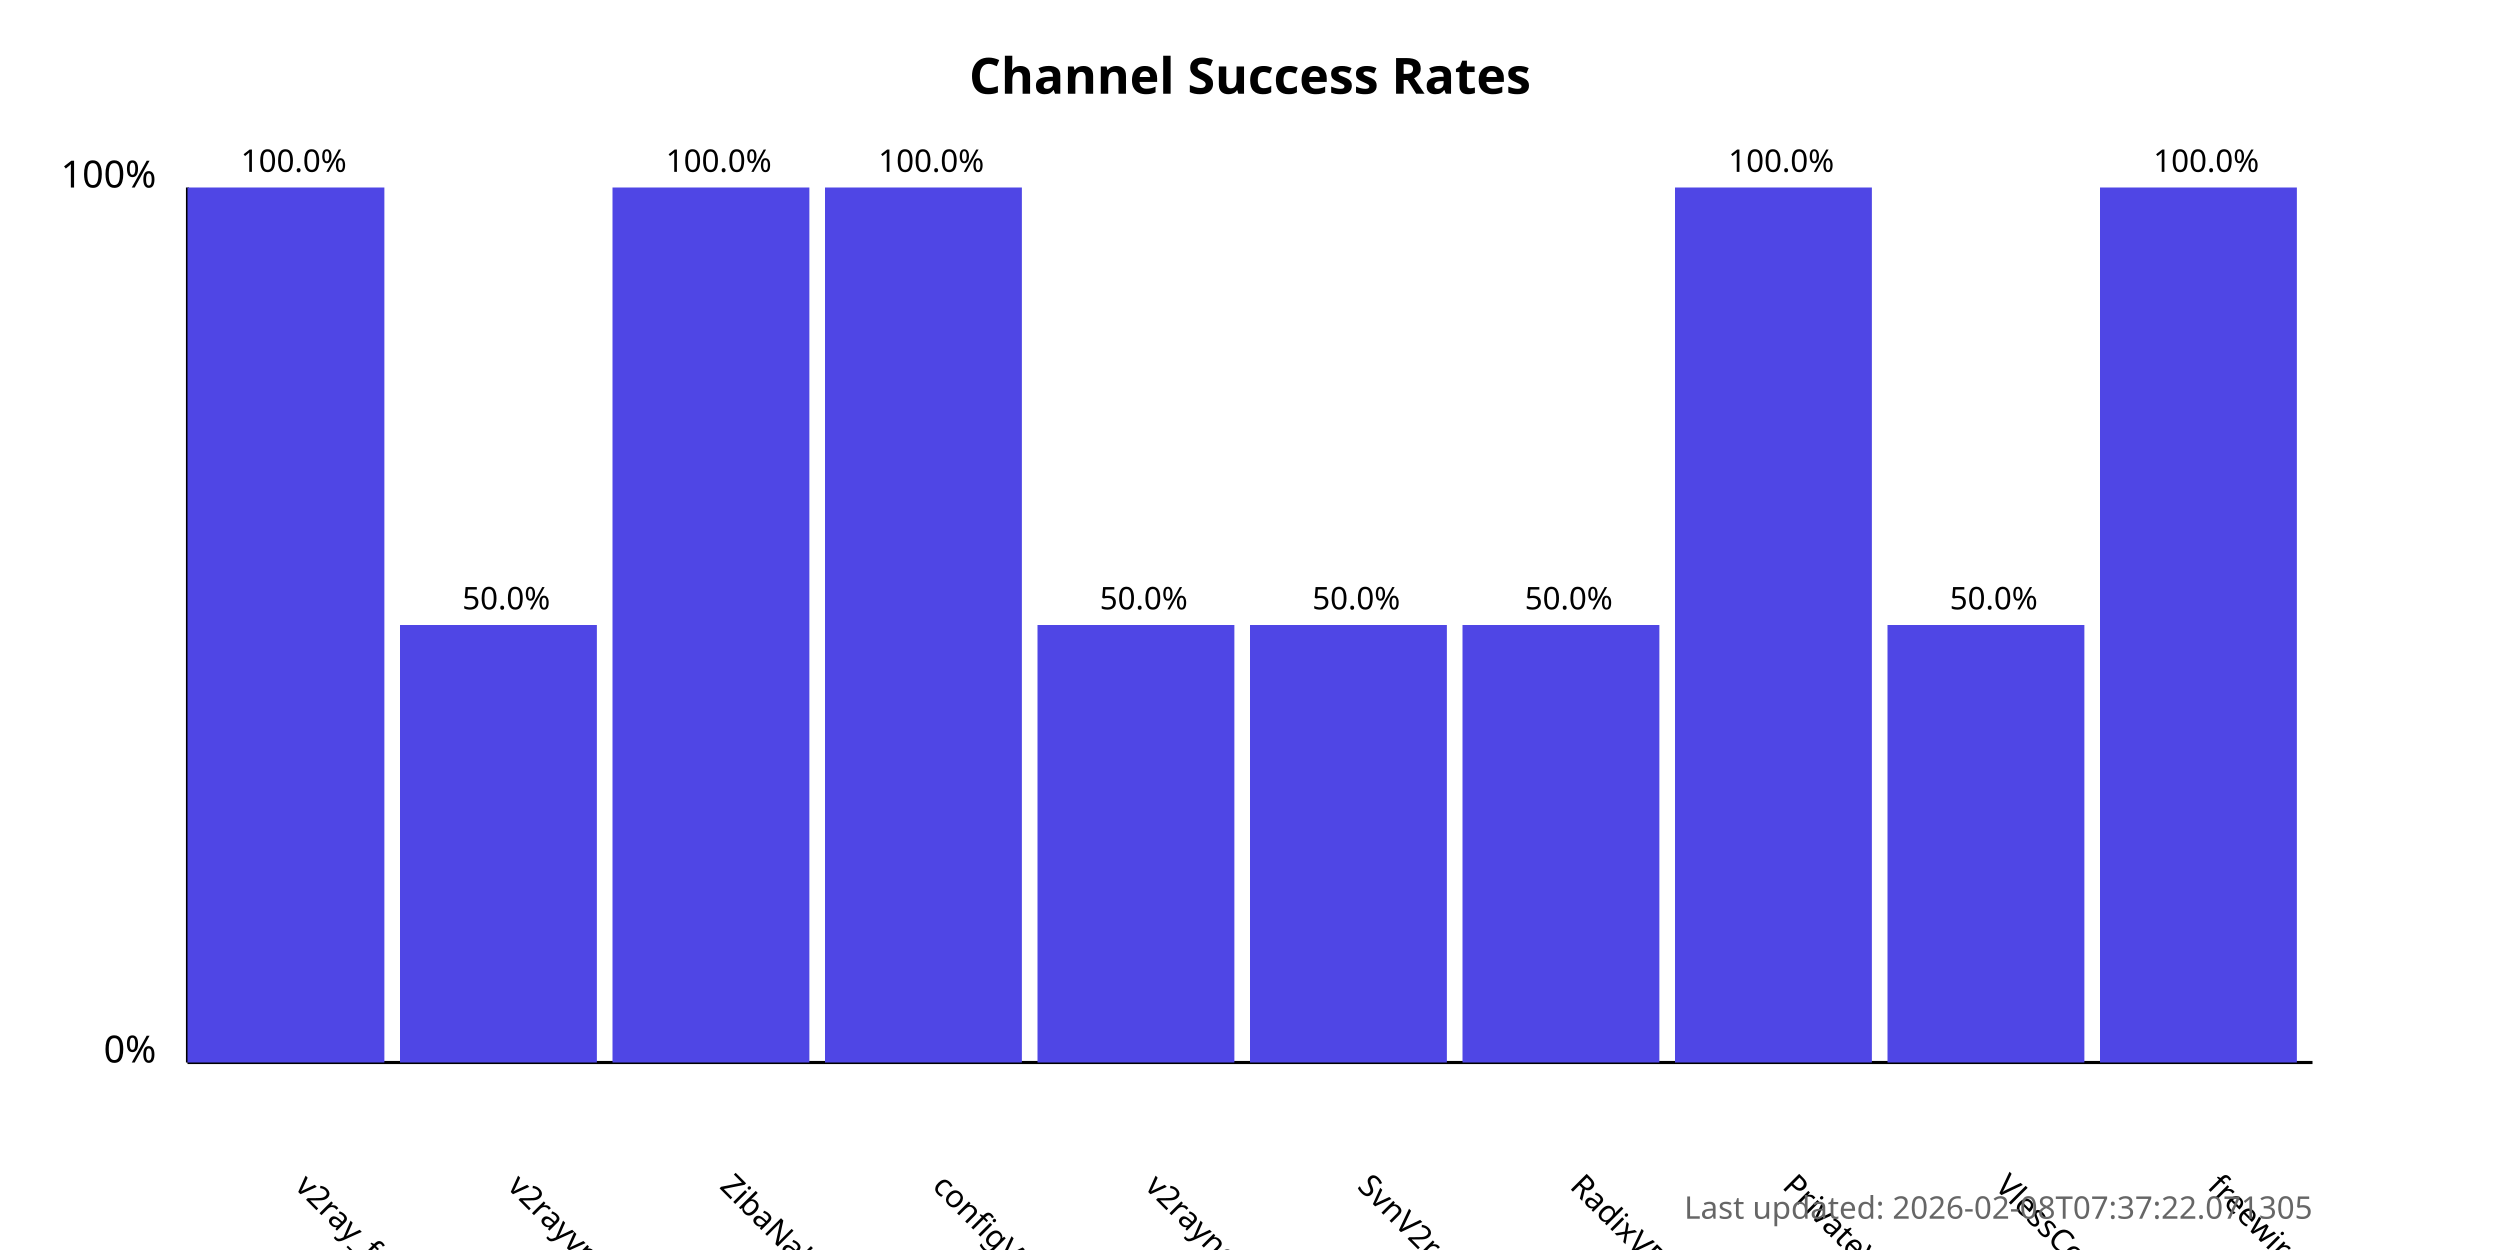
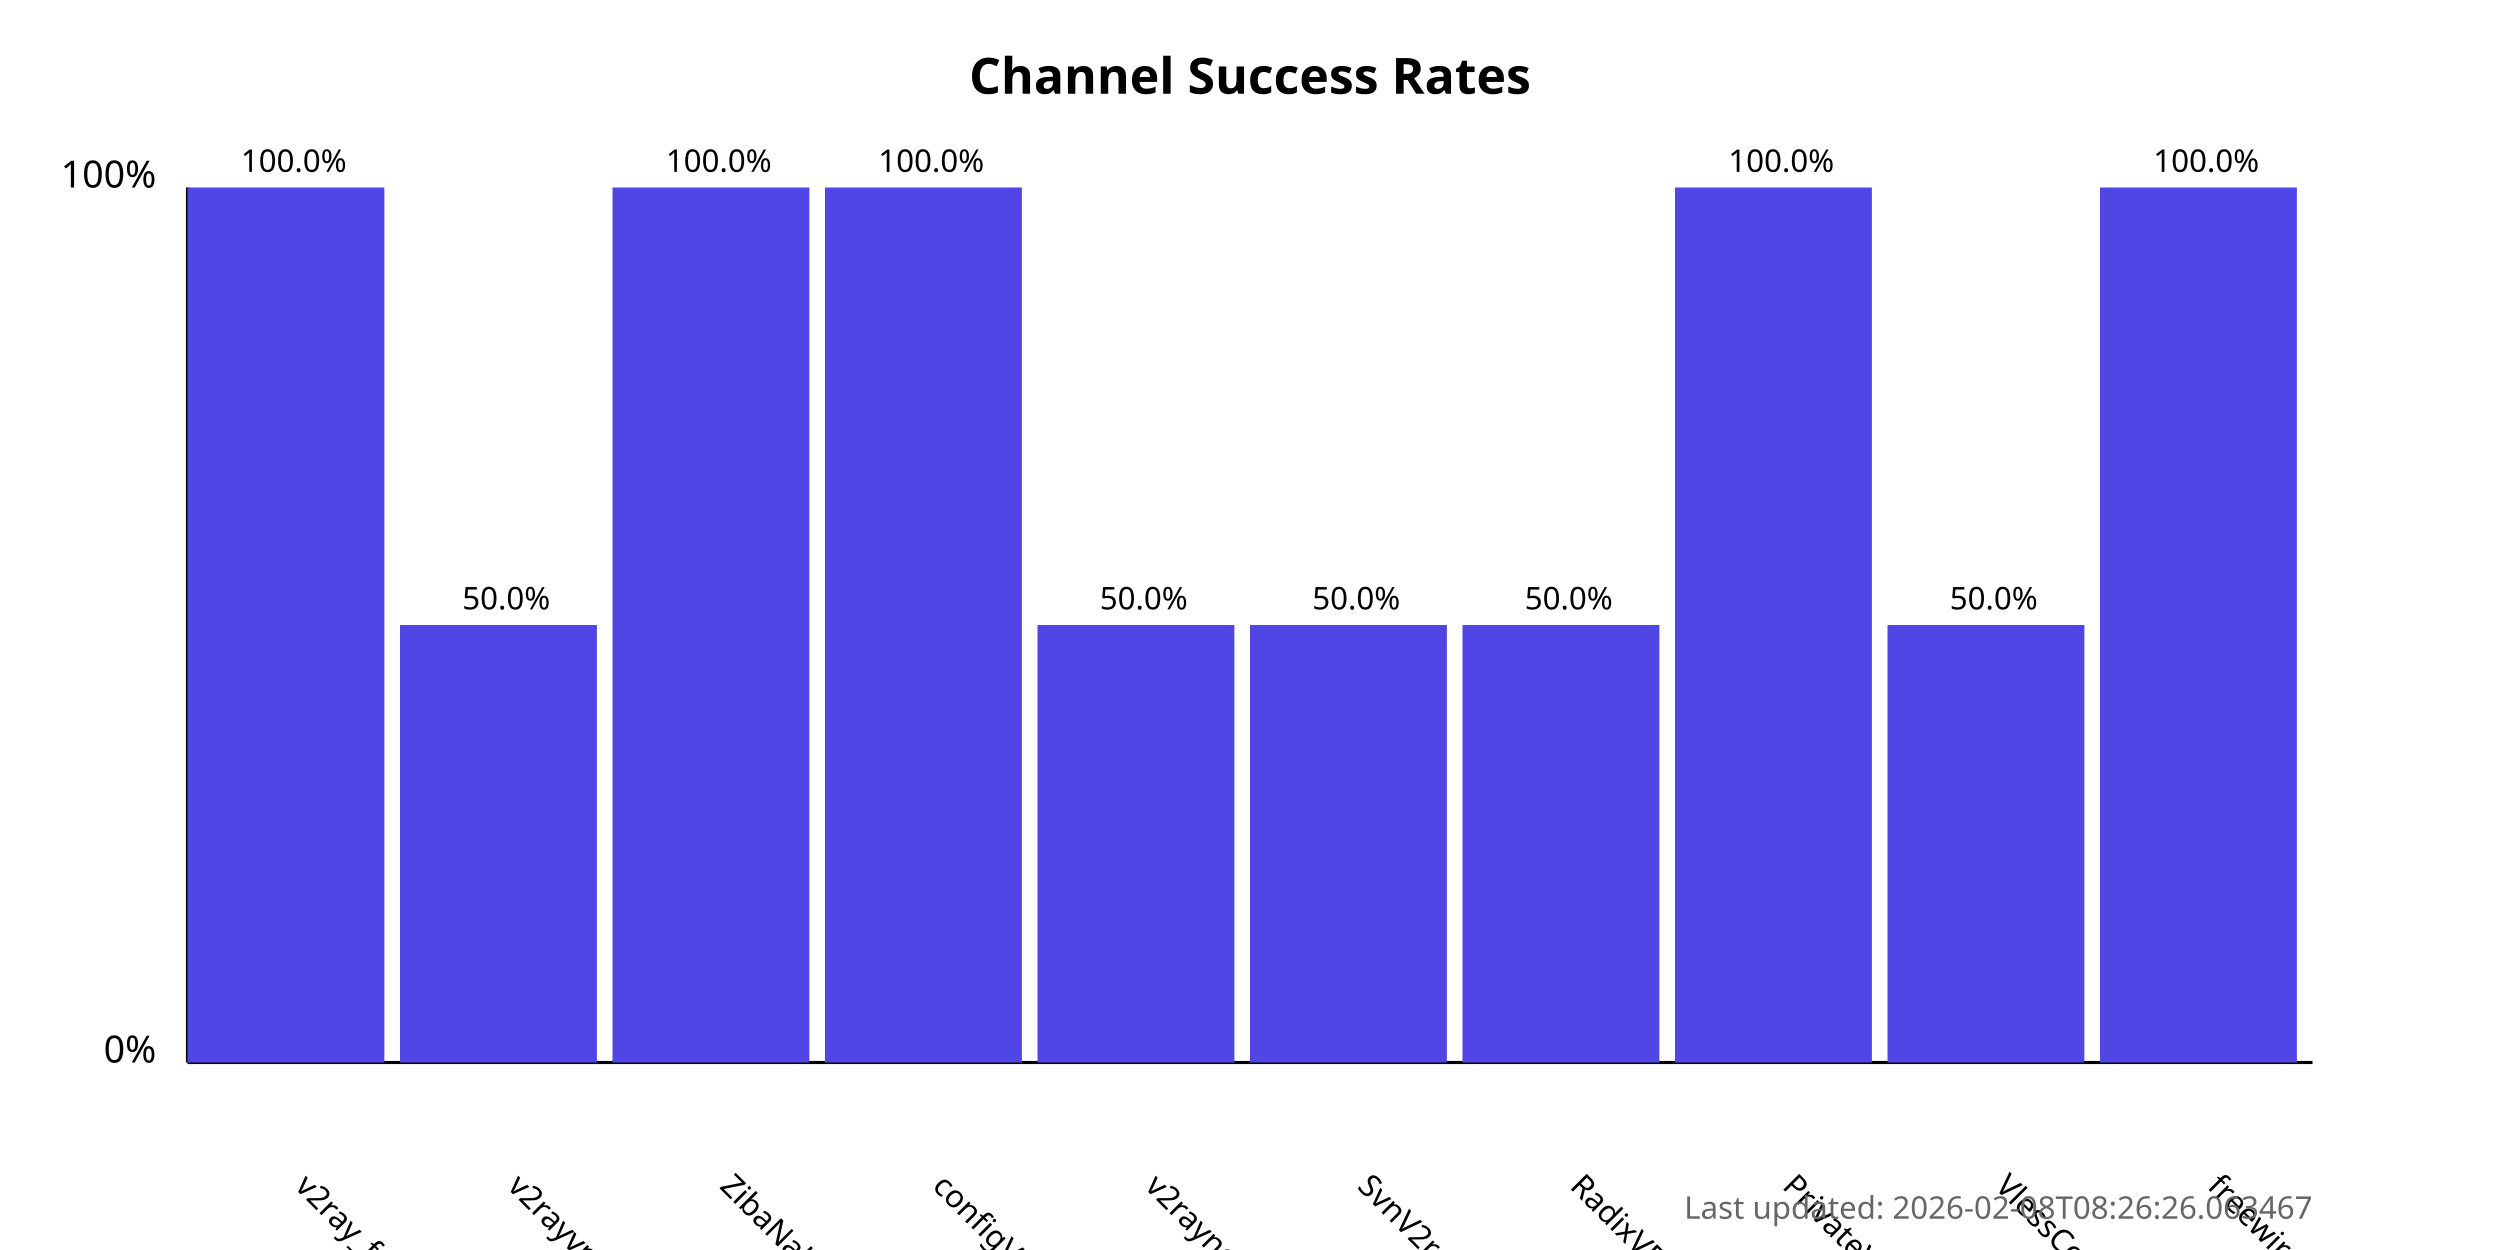
<svg xmlns="http://www.w3.org/2000/svg" width="800" height="400">
  <style>
            .chart-title { font: bold 16px sans-serif; }
            .axis-label { font: 12px sans-serif; }
            .tick-label { font: 10px sans-serif; }
            .bar { fill: #4f46e5; }
            .bar:hover { fill: #6366f1; }
            .timestamp { font: 10px sans-serif; fill: #666; }
        </style>
  <text x="400.0" y="30" text-anchor="middle" class="chart-title">
            Channel Success Rates
        </text>
  <line x1="60" y1="340" x2="60" y2="60" stroke="black" stroke-width="1" />
  <line x1="60" y1="340" x2="740" y2="340" stroke="black" stroke-width="1" />
  <text x="50" y="340" text-anchor="end" class="axis-label">0%</text>
  <text x="50" y="60" text-anchor="end" class="axis-label">100%</text>
  <g>
    <rect x="60" y="60.0" width="63.0" height="280.0" class="bar" />
    <text x="94.0" y="380" transform="rotate(45, 94.0, 380)" text-anchor="start" class="tick-label">
                v2ray_free_conf
            </text>
    <text x="94.0" y="55.0" text-anchor="middle" class="tick-label">
                100.0%
            </text>
  </g>
  <g>
    <rect x="128.0" y="200.0" width="63.0" height="140.0" class="bar" />
    <text x="162.0" y="380" transform="rotate(45, 162.0, 380)" text-anchor="start" class="tick-label">
                v2rayvpno
            </text>
    <text x="162.0" y="195.0" text-anchor="middle" class="tick-label">
                50.0%
            </text>
  </g>
  <g>
    <rect x="196.0" y="60.0" width="63.0" height="280.0" class="bar" />
    <text x="230.0" y="380" transform="rotate(45, 230.0, 380)" text-anchor="start" class="tick-label">
                ZibaNabz
            </text>
    <text x="230.0" y="55.0" text-anchor="middle" class="tick-label">
                100.0%
            </text>
  </g>
  <g>
    <rect x="264.0" y="60.0" width="63.0" height="280.0" class="bar" />
    <text x="298.0" y="380" transform="rotate(45, 298.0, 380)" text-anchor="start" class="tick-label">
                configV2rayForFree
            </text>
    <text x="298.0" y="55.0" text-anchor="middle" class="tick-label">
                100.0%
            </text>
  </g>
  <g>
    <rect x="332.0" y="200.0" width="63.0" height="140.0" class="bar" />
    <text x="366.0" y="380" transform="rotate(45, 366.0, 380)" text-anchor="start" class="tick-label">
                v2rayngvpn
            </text>
    <text x="366.0" y="195.0" text-anchor="middle" class="tick-label">
                50.0%
            </text>
  </g>
  <g>
    <rect x="400.0" y="200.0" width="63.0" height="140.0" class="bar" />
    <text x="434.0" y="380" transform="rotate(45, 434.0, 380)" text-anchor="start" class="tick-label">
                SvnV2ray
            </text>
    <text x="434.0" y="195.0" text-anchor="middle" class="tick-label">
                50.0%
            </text>
  </g>
  <g>
    <rect x="468.0" y="200.0" width="63.0" height="140.0" class="bar" />
    <text x="502.0" y="380" transform="rotate(45, 502.0, 380)" text-anchor="start" class="tick-label">
                RadixVPN
            </text>
    <text x="502.0" y="195.0" text-anchor="middle" class="tick-label">
                50.0%
            </text>
  </g>
  <g>
    <rect x="536.0" y="60.0" width="63.0" height="280.0" class="bar" />
    <text x="570.0" y="380" transform="rotate(45, 570.0, 380)" text-anchor="start" class="tick-label">
                PrivateVPNs
            </text>
    <text x="570.0" y="55.0" text-anchor="middle" class="tick-label">
                100.0%
            </text>
  </g>
  <g>
    <rect x="604.0" y="200.0" width="63.0" height="140.0" class="bar" />
    <text x="638.0" y="380" transform="rotate(45, 638.0, 380)" text-anchor="start" class="tick-label">
                VlessConfig
            </text>
    <text x="638.0" y="195.0" text-anchor="middle" class="tick-label">
                50.0%
            </text>
  </g>
  <g>
    <rect x="672.0" y="60.0" width="63.0" height="280.0" class="bar" />
    <text x="706.0" y="380" transform="rotate(45, 706.0, 380)" text-anchor="start" class="tick-label">
                freewireguard
            </text>
    <text x="706.0" y="55.0" text-anchor="middle" class="tick-label">
                100.0%
            </text>
  </g>
  <text x="740" y="390" text-anchor="end" class="timestamp">
-             Last updated: 2026-02-08T07:37:22.071305
+             Last updated: 2026-02-08T08:26:26.063467
        </text>
</svg>
